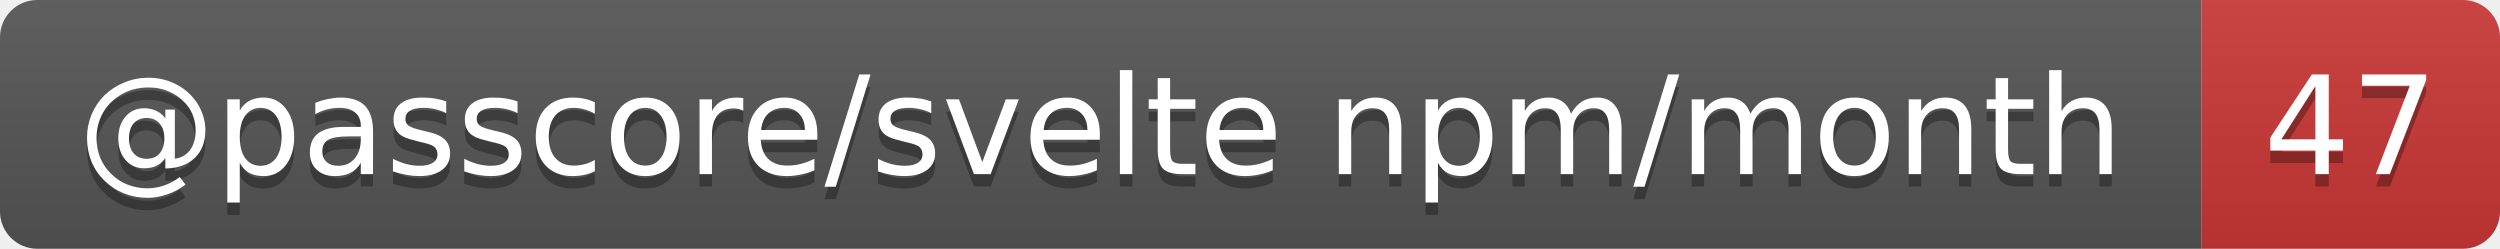
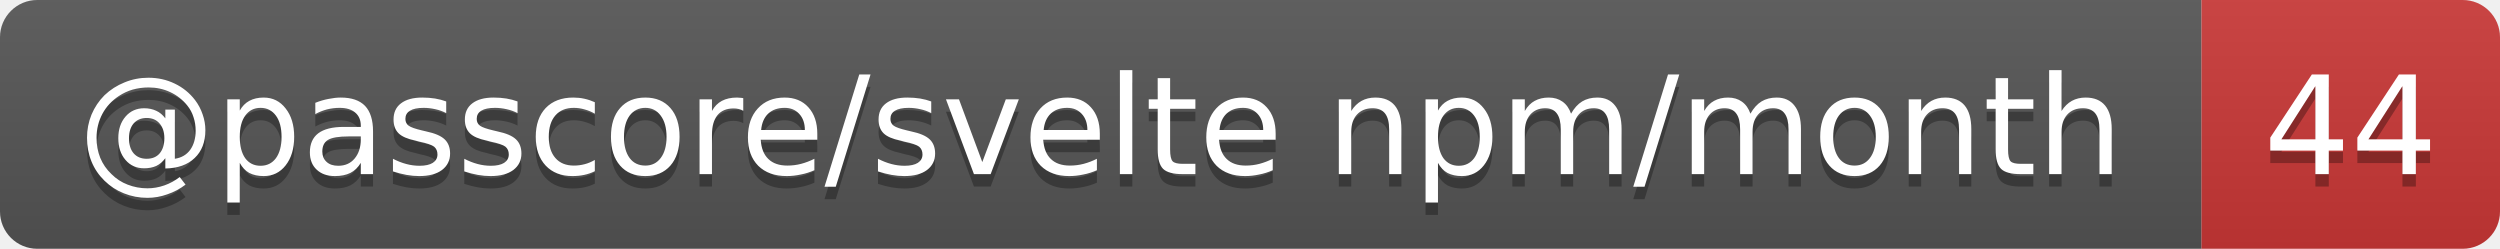
- <svg xmlns="http://www.w3.org/2000/svg" width="201" height="20" role="img" aria-label="@passcore/svelte npm/month: 47">
+ <svg xmlns="http://www.w3.org/2000/svg" width="201" height="20" role="img" aria-label="@passcore/svelte npm/month: 44">
  <linearGradient id="s" x2="0" y2="100%">
    <stop offset="0" stop-color="#bbb" stop-opacity=".1" />
    <stop offset="1" stop-opacity=".1" />
  </linearGradient>
  <clipPath id="r">
    <rect width="201" height="20" rx="3" fill="#fff" />
  </clipPath>
  <g clip-path="url(#r)">
    <rect width="177" height="20" fill="#555" />
    <rect x="177" width="24" height="20" fill="#cb3837" />
    <rect width="201" height="20" fill="url(#s)" />
  </g>
  <g fill="#fff" text-anchor="middle" font-family="Verdana,Geneva,DejaVu Sans,sans-serif" text-rendering="geometricPrecision" font-size="11">
    <text aria-hidden="true" x="88.5" y="15" fill="#010101" fill-opacity=".3" textLength="166.5">@passcore/svelte npm/month</text>
-     <text aria-hidden="true" x="189" y="15" fill="#010101" fill-opacity=".3" textLength="14">47</text>
+     <text aria-hidden="true" x="189" y="15" fill="#010101" fill-opacity=".3" textLength="14">44</text>
    <text x="88.5" y="14" textLength="166.5">@passcore/svelte npm/month</text>
-     <text x="189" y="14" textLength="14">47</text>
+     <text x="189" y="14" textLength="14">44</text>
  </g>
</svg>
